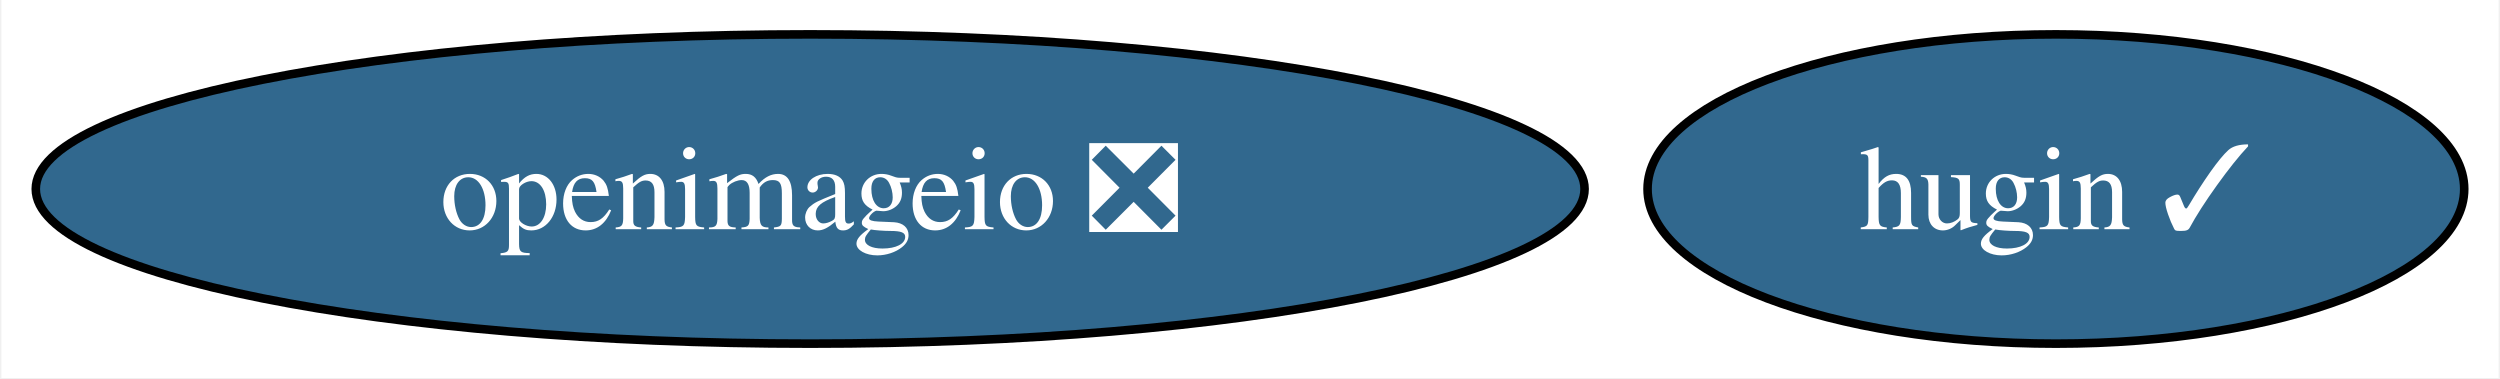
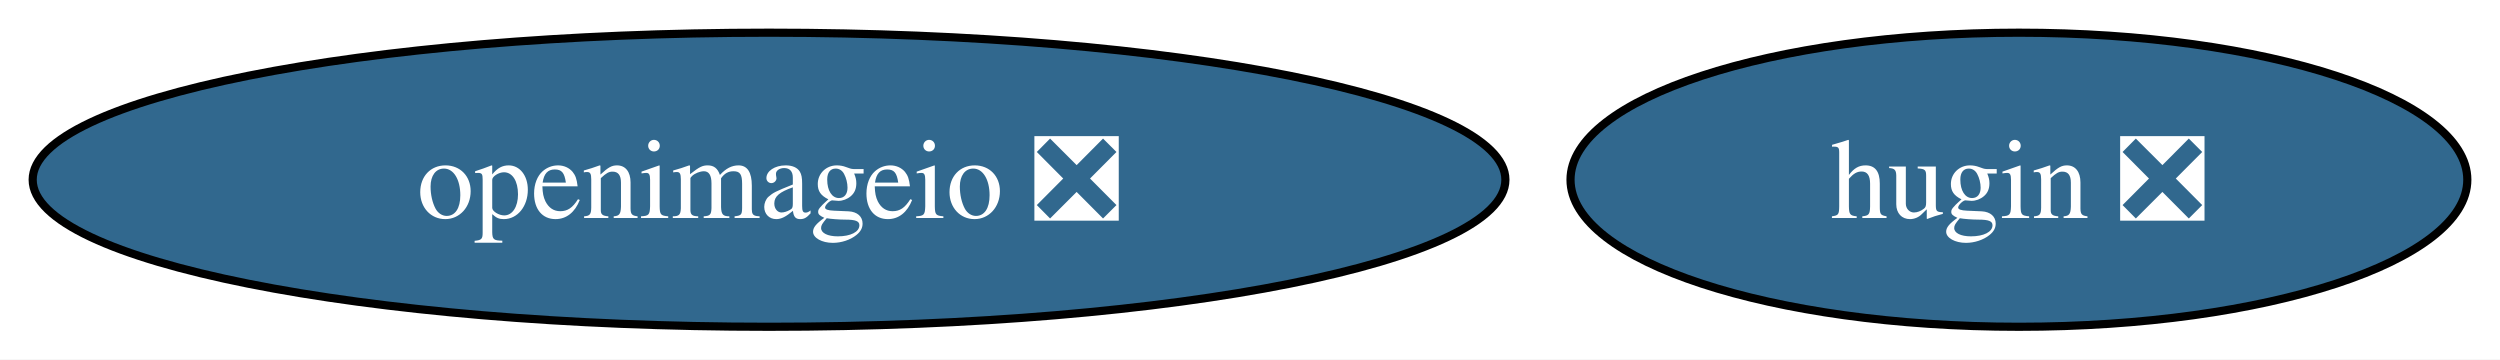
- <svg xmlns="http://www.w3.org/2000/svg" xmlns:xlink="http://www.w3.org/1999/xlink" width="291pt" height="44pt" viewBox="0.00 0.00 290.67 44.00">
+ <svg xmlns="http://www.w3.org/2000/svg" xmlns:xlink="http://www.w3.org/1999/xlink" width="306pt" height="44pt" viewBox="0.00 0.00 306.03 44.00">
  <g id="graph0" class="graph" transform="scale(1 1) rotate(0) translate(4 40)">
-     <polygon fill="white" stroke="none" points="-4,4 -4,-40 286.67,-40 286.67,4 -4,4" />
+     <polygon fill="white" stroke="none" points="-4,4 -4,-40 302.03,-40 302.03,4 -4,4" />
    <g id="node1" class="node">
      <g id="a_node1">
        <a xlink:href="https://github.com/conda-forge/openimageio-feedstock/pull/79" xlink:title="openimageio ❎">
          <ellipse fill="#31688e" stroke="black" cx="90.14" cy="-18" rx="90.14" ry="18" />
          <text text-anchor="middle" x="90.14" y="-13.32" font-family="Times,serif" font-size="14.00" fill="white">openimageio ❎</text>
        </a>
      </g>
    </g>
    <g id="node2" class="node">
      <g id="a_node2">
-         <a xlink:href="https://github.com/conda-forge/hugin-feedstock/pull/49" xlink:title="hugin ✓">
-           <ellipse fill="#31688e" stroke="black" cx="235.14" cy="-18" rx="47.53" ry="18" />
-           <text text-anchor="middle" x="235.14" y="-13.32" font-family="Times,serif" font-size="14.00" fill="white">hugin ✓</text>
+         <a xlink:href="https://github.com/conda-forge/hugin-feedstock/pull/49" xlink:title="hugin ❎">
+           <ellipse fill="#31688e" stroke="black" cx="243.14" cy="-18" rx="54.89" ry="18" />
+           <text text-anchor="middle" x="243.14" y="-13.32" font-family="Times,serif" font-size="14.00" fill="white">hugin ❎</text>
        </a>
      </g>
    </g>
  </g>
</svg>
